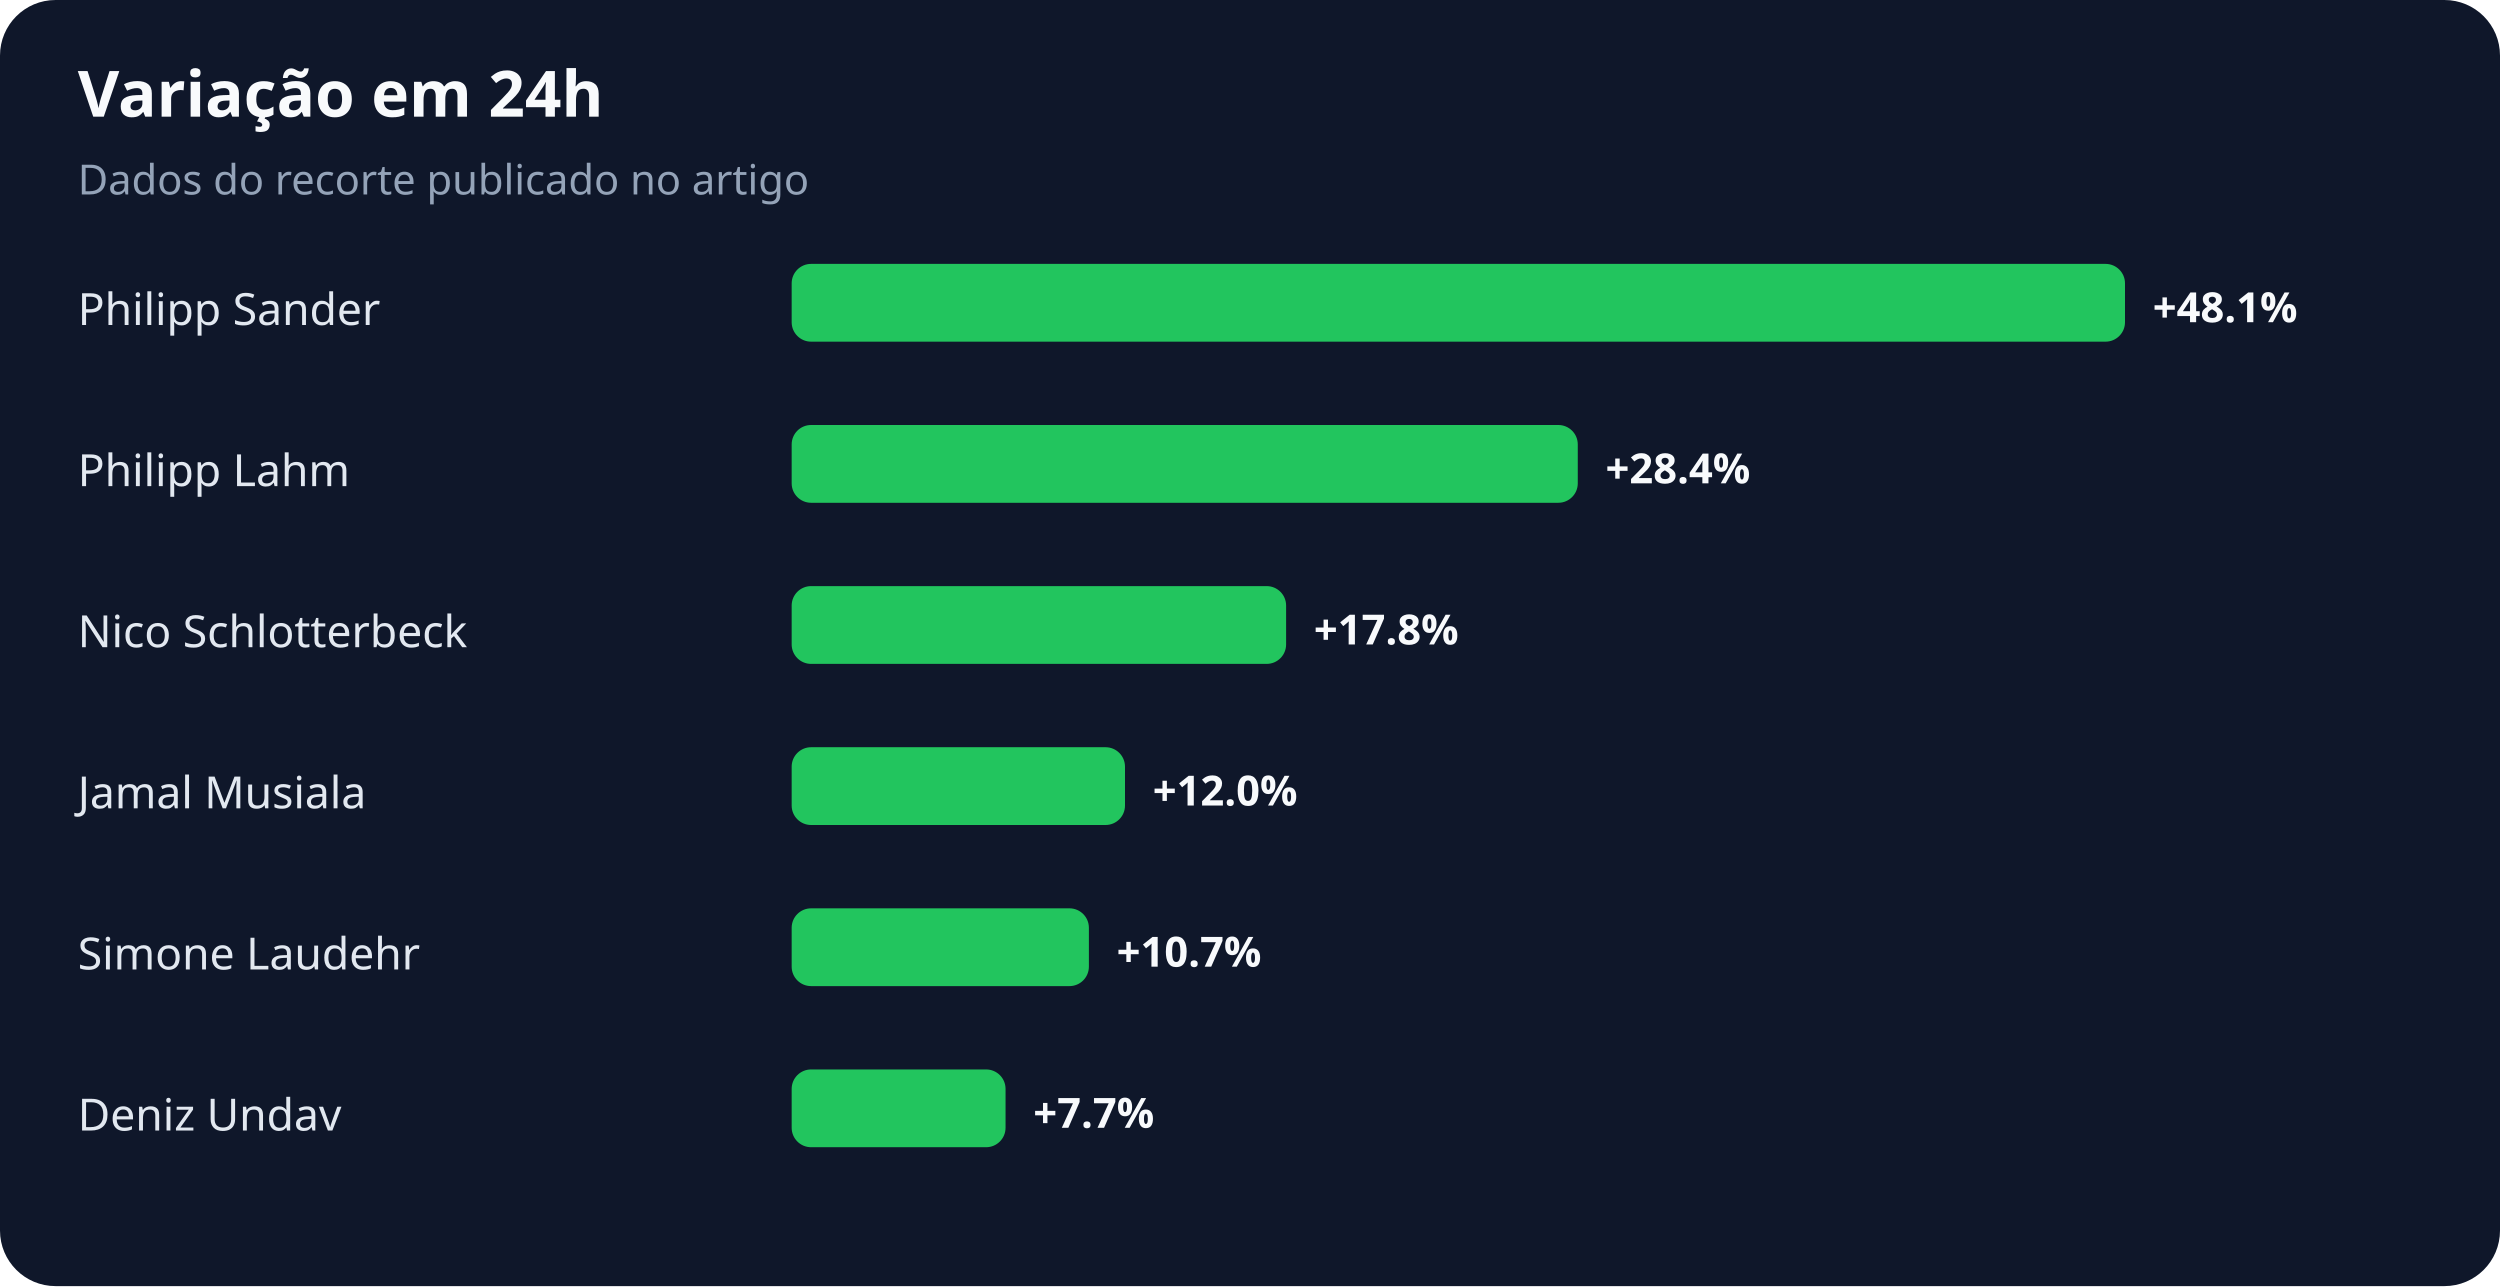
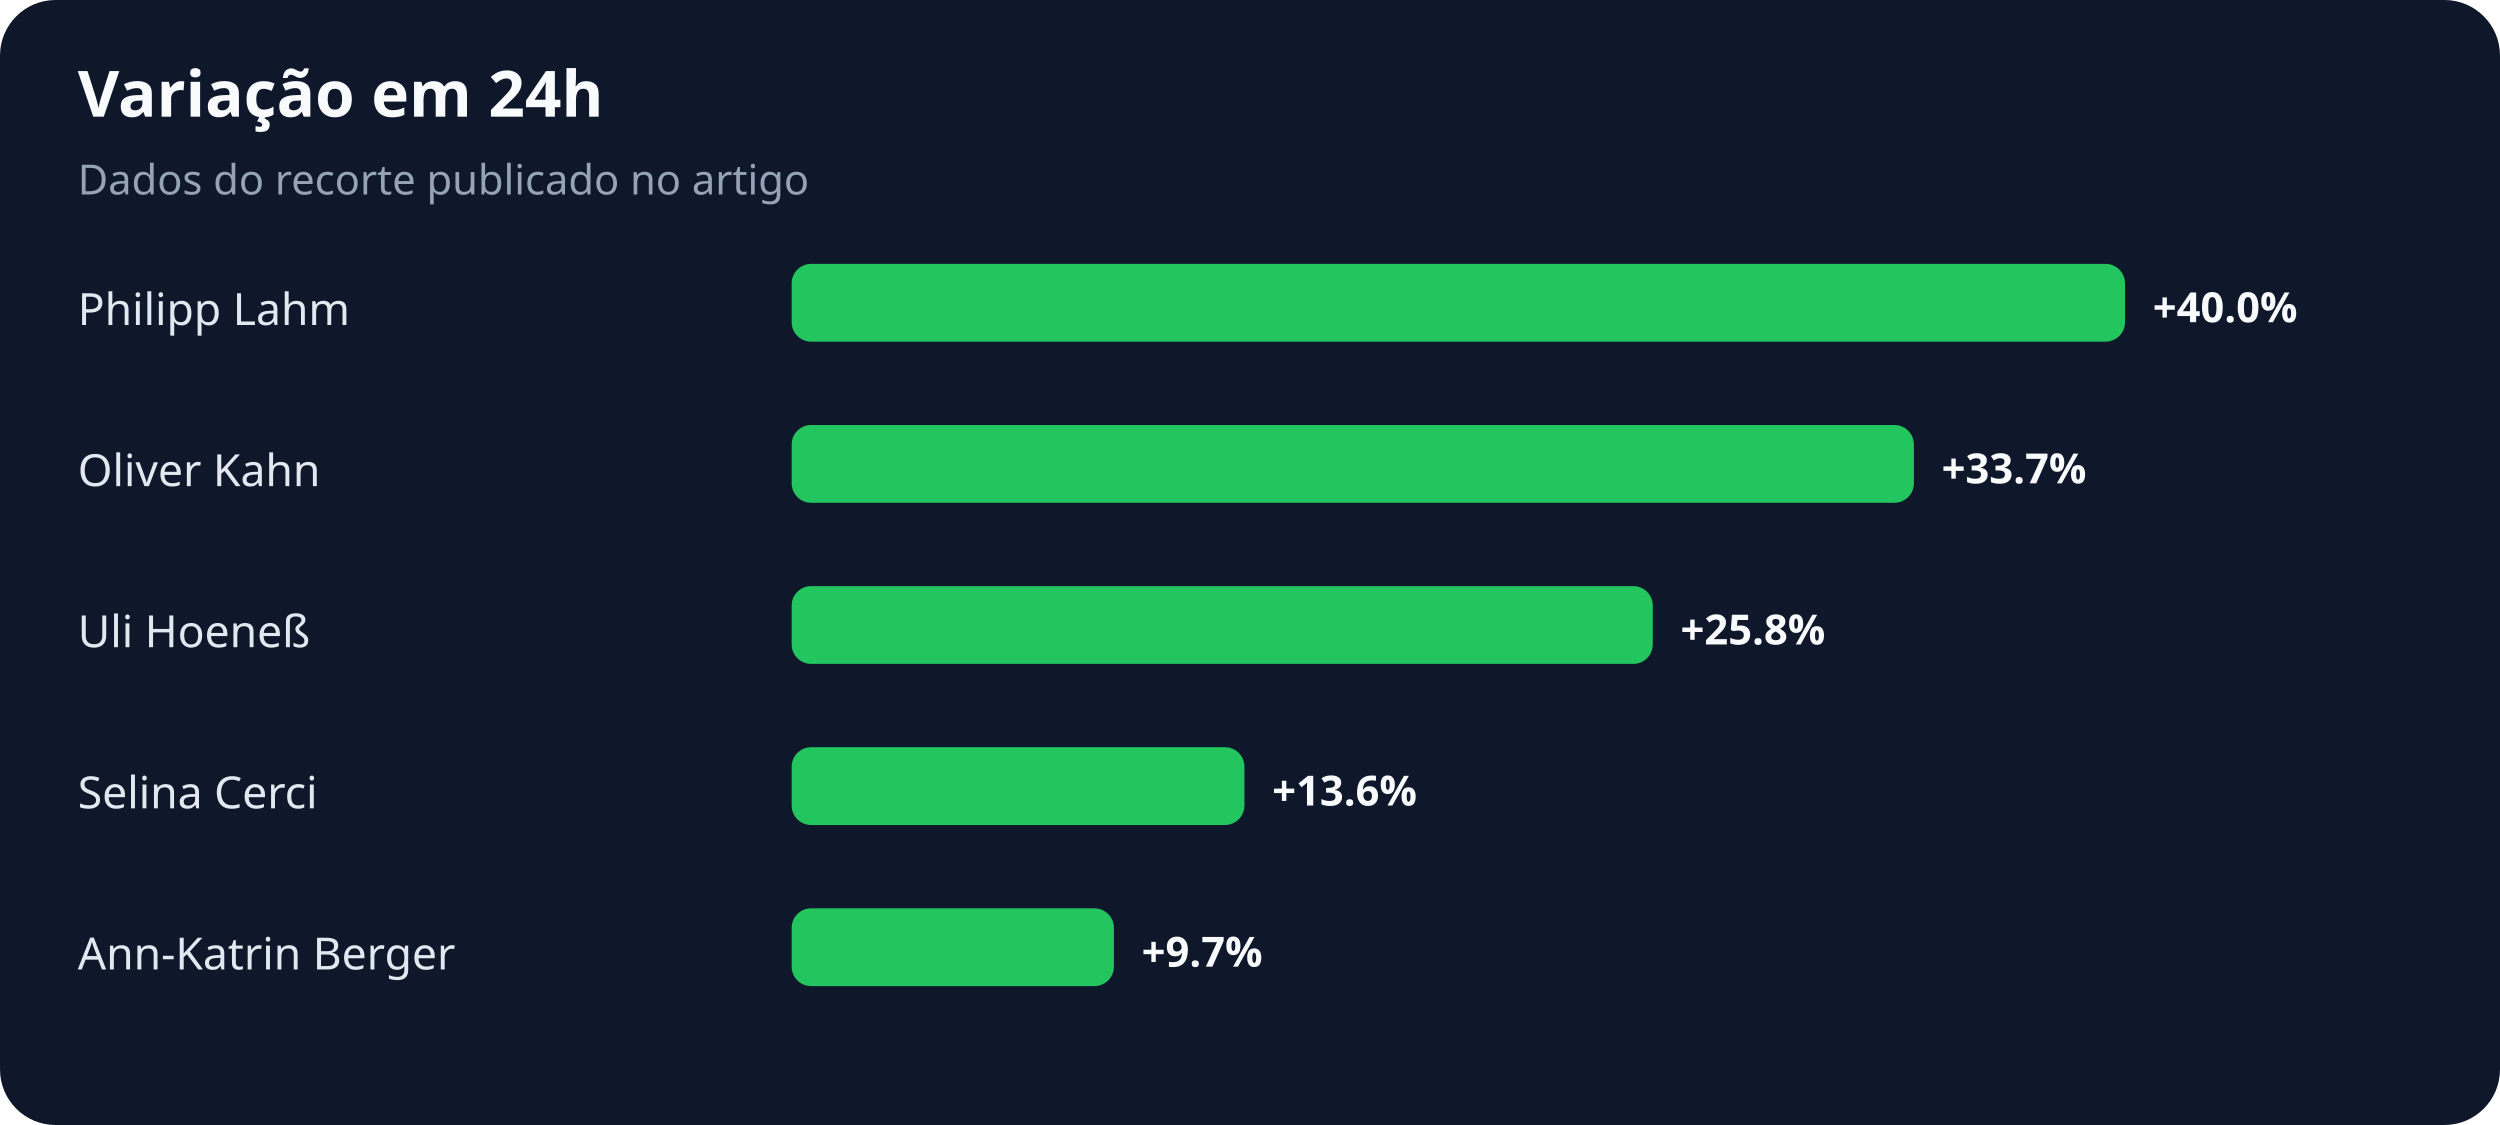
- <svg xmlns="http://www.w3.org/2000/svg" width="900" height="463" viewBox="0 0 900 463" role="img" aria-labelledby="title desc">
+ <svg xmlns="http://www.w3.org/2000/svg" width="900" height="405" viewBox="0 0 900 405" role="img" aria-labelledby="title desc">
  <rect width="100%" height="100%" rx="20" fill="#0f172a" />
  <text x="28" y="42" fill="#f8fafc" font-family="system-ui,sans-serif" font-size="23" font-weight="700">Variação em 24h</text>
  <text x="28" y="70" fill="#94a3b8" font-family="system-ui,sans-serif" font-size="15">Dados do recorte publicado no artigo</text>
-   <text x="28" y="117" fill="#e2e8f0" font-family="system-ui,sans-serif" font-size="16">Philipp Sander</text>
+   <text x="28" y="117" fill="#e2e8f0" font-family="system-ui,sans-serif" font-size="16">Philipp Lahm</text>
  <rect x="285" y="95" width="480" height="28" rx="7" fill="#22c55e" />
-   <text x="775" y="116" fill="#f8fafc" font-family="system-ui,sans-serif" font-size="15" font-weight="700">+48.1%</text>
-   <text x="28" y="175" fill="#e2e8f0" font-family="system-ui,sans-serif" font-size="16">Philipp Lahm</text>
-   <rect x="285" y="153" width="283" height="28" rx="7" fill="#22c55e" />
-   <text x="578" y="174" fill="#f8fafc" font-family="system-ui,sans-serif" font-size="15" font-weight="700">+28.4%</text>
-   <text x="28" y="233" fill="#e2e8f0" font-family="system-ui,sans-serif" font-size="16">Nico Schlotterbeck</text>
-   <rect x="285" y="211" width="178" height="28" rx="7" fill="#22c55e" />
-   <text x="473" y="232" fill="#f8fafc" font-family="system-ui,sans-serif" font-size="15" font-weight="700">+17.8%</text>
-   <text x="28" y="291" fill="#e2e8f0" font-family="system-ui,sans-serif" font-size="16">Jamal Musiala</text>
-   <rect x="285" y="269" width="120" height="28" rx="7" fill="#22c55e" />
-   <text x="415" y="290" fill="#f8fafc" font-family="system-ui,sans-serif" font-size="15" font-weight="700">+12.0%</text>
-   <text x="28" y="349" fill="#e2e8f0" font-family="system-ui,sans-serif" font-size="16">Simone Laudehr</text>
-   <rect x="285" y="327" width="107" height="28" rx="7" fill="#22c55e" />
-   <text x="402" y="348" fill="#f8fafc" font-family="system-ui,sans-serif" font-size="15" font-weight="700">+10.7%</text>
-   <text x="28" y="407" fill="#e2e8f0" font-family="system-ui,sans-serif" font-size="16">Deniz Undav</text>
-   <rect x="285" y="385" width="77" height="28" rx="7" fill="#22c55e" />
-   <text x="372" y="406" fill="#f8fafc" font-family="system-ui,sans-serif" font-size="15" font-weight="700">+7.7%</text>
+   <text x="775" y="116" fill="#f8fafc" font-family="system-ui,sans-serif" font-size="15" font-weight="700">+40.0%</text>
+   <text x="28" y="175" fill="#e2e8f0" font-family="system-ui,sans-serif" font-size="16">Oliver Kahn</text>
+   <rect x="285" y="153" width="404" height="28" rx="7" fill="#22c55e" />
+   <text x="699" y="174" fill="#f8fafc" font-family="system-ui,sans-serif" font-size="15" font-weight="700">+33.7%</text>
+   <text x="28" y="233" fill="#e2e8f0" font-family="system-ui,sans-serif" font-size="16">Uli Hoeneß</text>
+   <rect x="285" y="211" width="310" height="28" rx="7" fill="#22c55e" />
+   <text x="605" y="232" fill="#f8fafc" font-family="system-ui,sans-serif" font-size="15" font-weight="700">+25.8%</text>
+   <text x="28" y="291" fill="#e2e8f0" font-family="system-ui,sans-serif" font-size="16">Selina Cerci</text>
+   <rect x="285" y="269" width="163" height="28" rx="7" fill="#22c55e" />
+   <text x="458" y="290" fill="#f8fafc" font-family="system-ui,sans-serif" font-size="15" font-weight="700">+13.6%</text>
+   <text x="28" y="349" fill="#e2e8f0" font-family="system-ui,sans-serif" font-size="16">Ann-Katrin Berger</text>
+   <rect x="285" y="327" width="116" height="28" rx="7" fill="#22c55e" />
+   <text x="411" y="348" fill="#f8fafc" font-family="system-ui,sans-serif" font-size="15" font-weight="700">+9.7%</text>
</svg>
